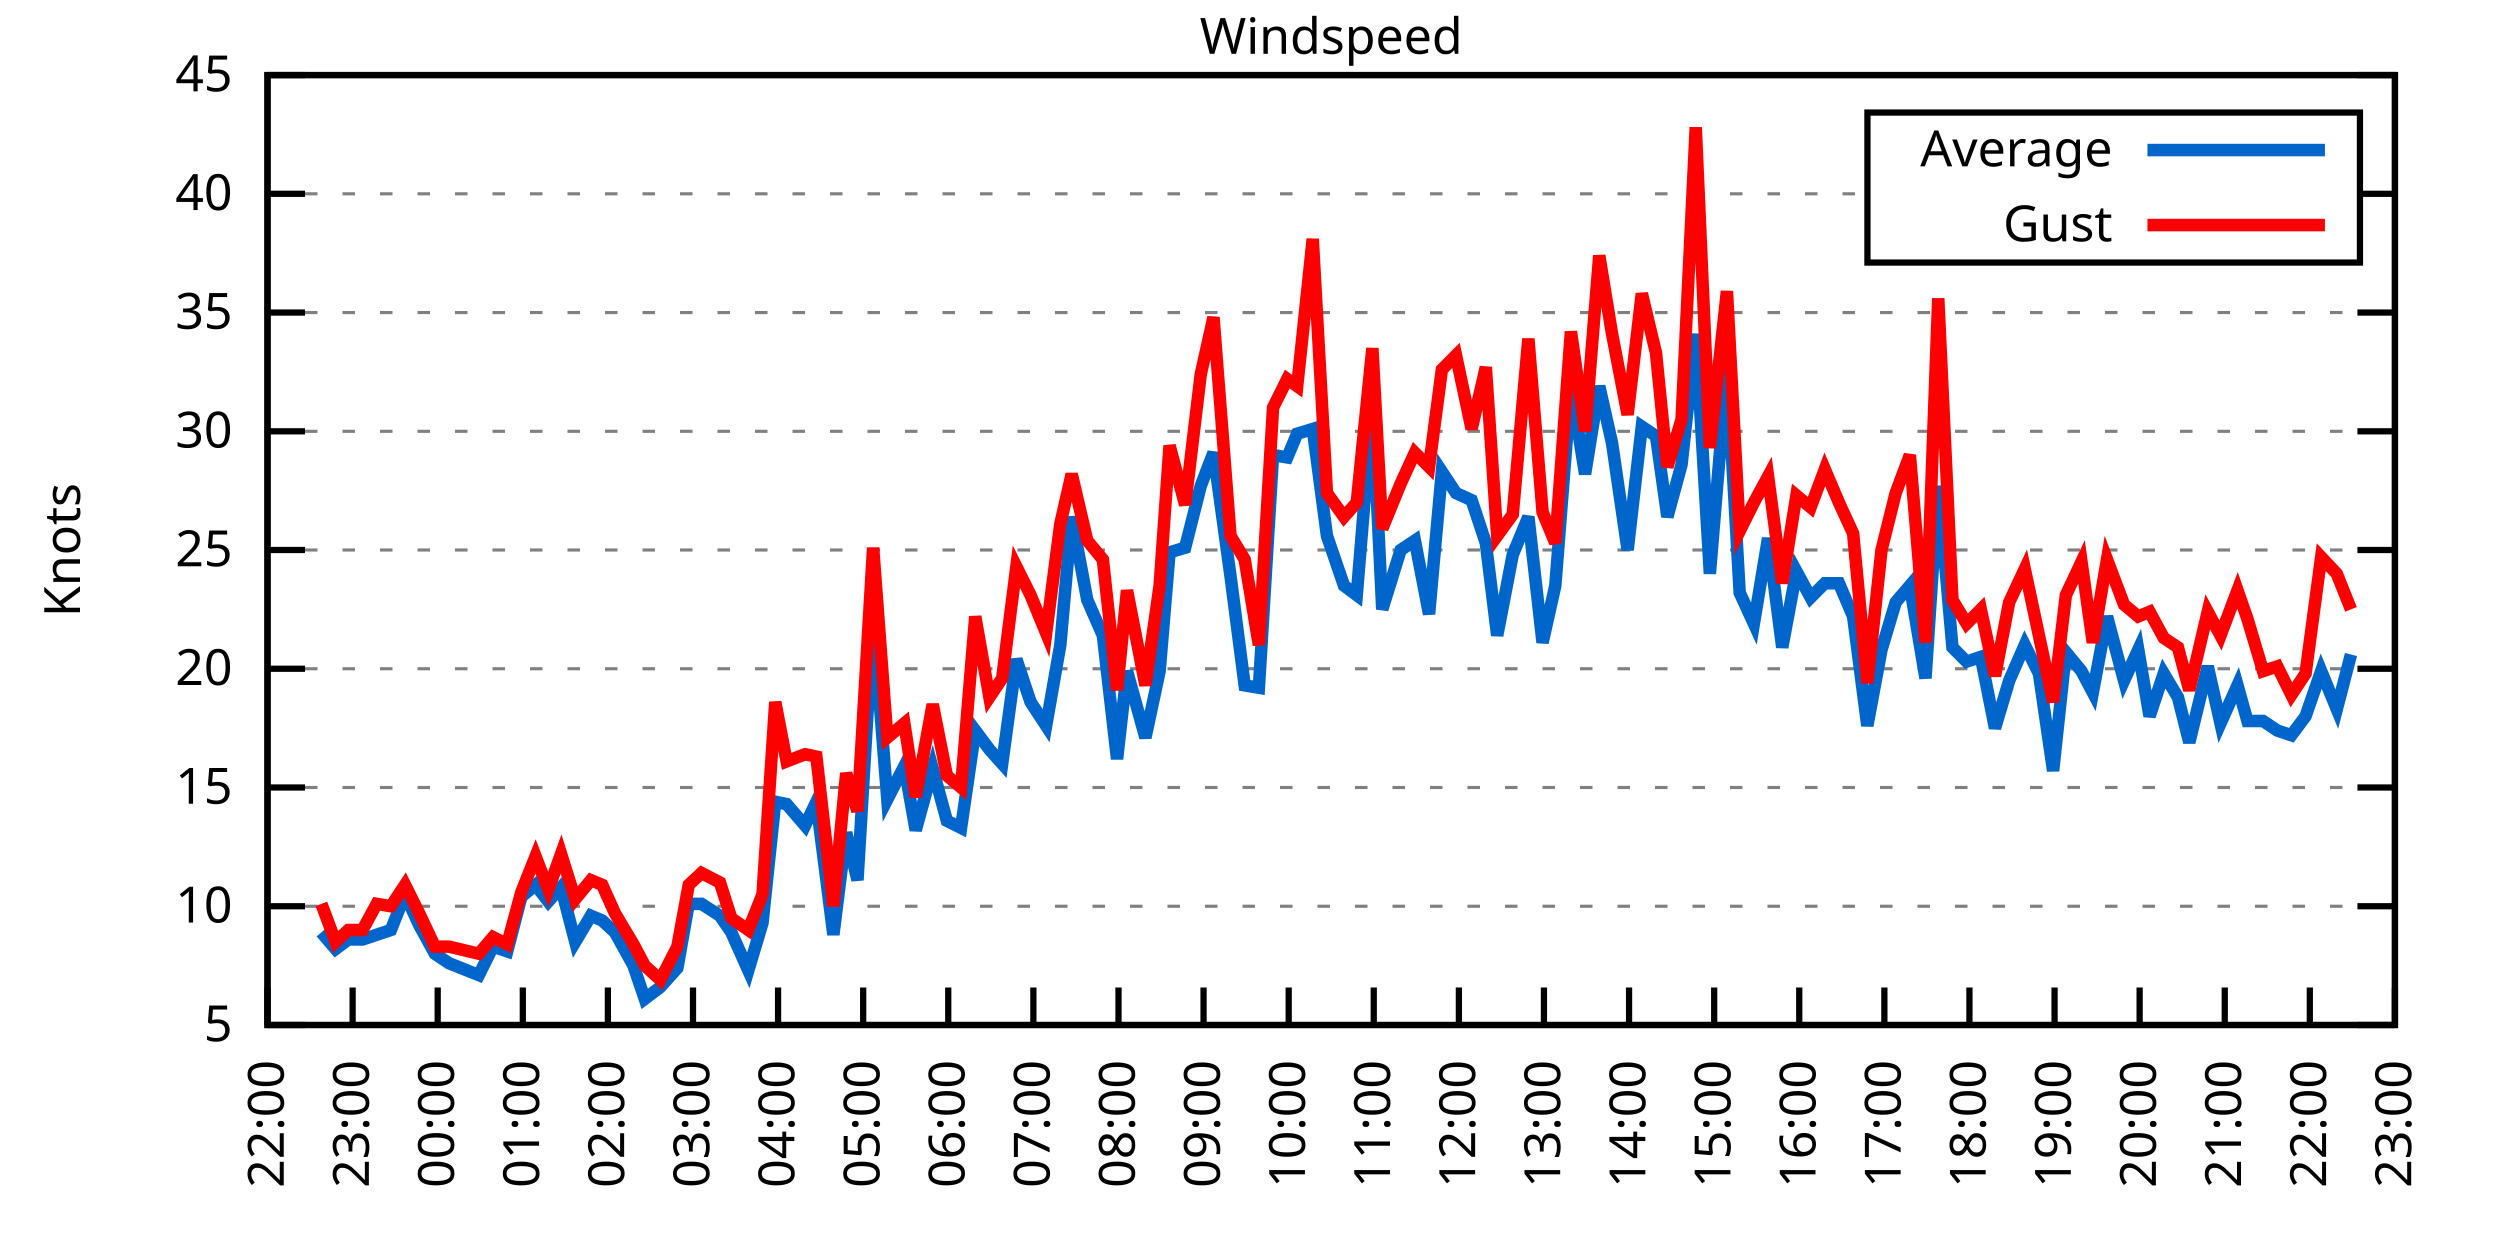
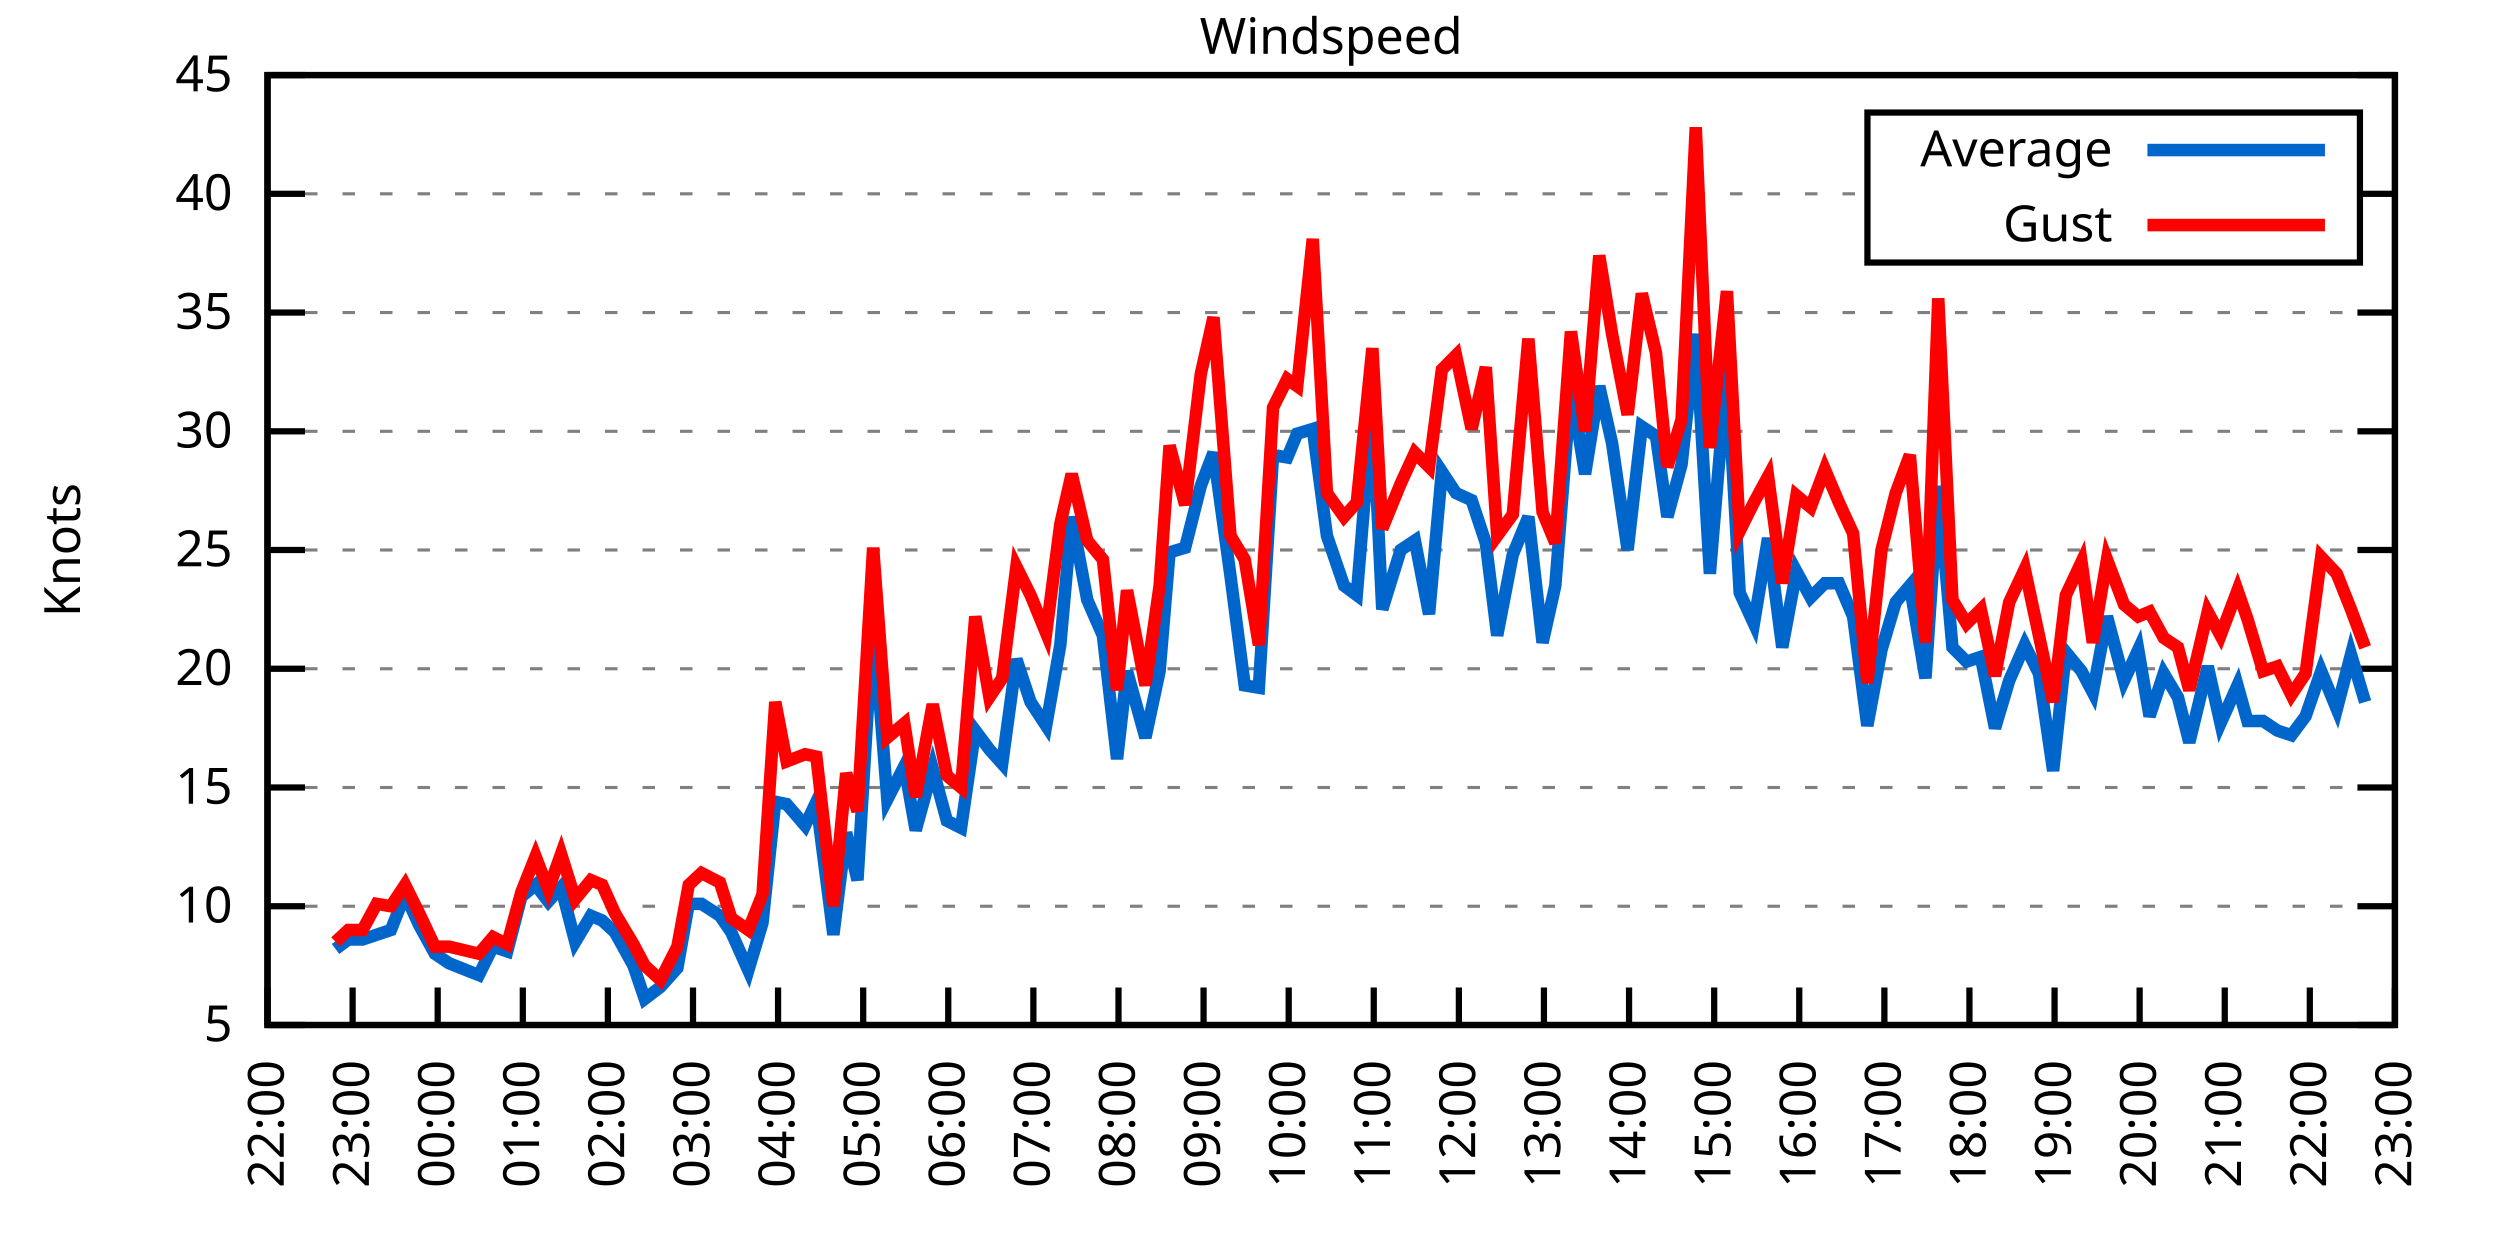
<svg xmlns="http://www.w3.org/2000/svg" xmlns:xlink="http://www.w3.org/1999/xlink" width="400" height="200" viewBox="0 0 400 200">
  <g id="gnuplot_canvas">
    <rect x="0" y="0" width="400" height="200" fill="none" />
    <defs>
      <circle id="gpDot" r="0.5" stroke-width="0.5" stroke="currentColor" />
      <path id="gpPt0" stroke-width="0.333" stroke="currentColor" d="M-1,0 h2 M0,-1 v2" />
      <path id="gpPt1" stroke-width="0.333" stroke="currentColor" d="M-1,-1 L1,1 M1,-1 L-1,1" />
      <path id="gpPt2" stroke-width="0.333" stroke="currentColor" d="M-1,0 L1,0 M0,-1 L0,1 M-1,-1 L1,1 M-1,1 L1,-1" />
      <rect id="gpPt3" stroke-width="0.333" stroke="currentColor" x="-1" y="-1" width="2" height="2" />
      <rect id="gpPt4" stroke-width="0.333" stroke="currentColor" fill="currentColor" x="-1" y="-1" width="2" height="2" />
      <circle id="gpPt5" stroke-width="0.333" stroke="currentColor" cx="0" cy="0" r="1" />
      <use xlink:href="#gpPt5" id="gpPt6" fill="currentColor" stroke="none" />
      <path id="gpPt7" stroke-width="0.333" stroke="currentColor" d="M0,-1.33 L-1.33,0.67 L1.33,0.67 z" />
      <use xlink:href="#gpPt7" id="gpPt8" fill="currentColor" stroke="none" />
      <use xlink:href="#gpPt7" id="gpPt9" stroke="currentColor" transform="rotate(180)" />
      <use xlink:href="#gpPt9" id="gpPt10" fill="currentColor" stroke="none" />
      <use xlink:href="#gpPt3" id="gpPt11" stroke="currentColor" transform="rotate(45)" />
      <use xlink:href="#gpPt11" id="gpPt12" fill="currentColor" stroke="none" />
      <path id="gpPt13" stroke-width="0.333" stroke="currentColor" d="M0,1.330 L1.265,0.411 L0.782,-1.067 L-0.782,-1.076 L-1.265,0.411 z" />
      <use xlink:href="#gpPt13" id="gpPt14" fill="currentColor" stroke="none" />
      <filter id="textbox" filterUnits="objectBoundingBox" x="0" y="0" height="1" width="1">
        <feFlood flood-color="white" flood-opacity="1" result="bgnd" />
        <feComposite in="SourceGraphic" in2="bgnd" operator="atop" />
      </filter>
      <filter id="greybox" filterUnits="objectBoundingBox" x="0" y="0" height="1" width="1">
        <feFlood flood-color="lightgrey" flood-opacity="1" result="grey" />
        <feComposite in="SourceGraphic" in2="grey" operator="atop" />
      </filter>
    </defs>
    <g fill="none" color="white" stroke="currentColor" stroke-width="1.00" stroke-linecap="butt" stroke-linejoin="miter">
</g>
    <g fill="none" color="black" stroke="currentColor" stroke-width="1.00" stroke-linecap="butt" stroke-linejoin="miter">
      <g stroke="none" shape-rendering="crispEdges">
        <polygon fill="rgb(255, 255, 255)" points="42.80,164.00 383.18,164.00 383.18,12.02 42.80,12.02 " />
      </g>
    </g>
    <g fill="none" color="black" stroke="currentColor" stroke-width="1.00" stroke-linecap="butt" stroke-linejoin="miter">
</g>
    <g fill="none" color="black" stroke="black" stroke-width="0.50" stroke-linecap="butt" stroke-linejoin="miter">
</g>
    <g fill="none" color="gray" stroke="currentColor" stroke-width="0.50" stroke-linecap="butt" stroke-linejoin="miter">
      <path stroke="gray" stroke-dasharray="2,4" class="gridline" d="M42.80,164.00 L383.19,164.00  " />
    </g>
    <g fill="none" color="gray" stroke="gray" stroke-width="1.00" stroke-linecap="butt" stroke-linejoin="miter">
</g>
    <g fill="none" color="black" stroke="currentColor" stroke-width="1.00" stroke-linecap="butt" stroke-linejoin="miter">
      <path stroke="black" d="M42.80,164.00 L48.80,164.00 M383.19,164.00 L377.19,164.00  " />
      <g transform="translate(37.20,166.60)" stroke="none" fill="black" font-family="Sans" font-size="8.00" text-anchor="end">
        <text>
          <tspan font-family="Sans"> 5</tspan>
        </text>
      </g>
    </g>
    <g fill="none" color="black" stroke="currentColor" stroke-width="1.00" stroke-linecap="butt" stroke-linejoin="miter">
</g>
    <g fill="none" color="black" stroke="black" stroke-width="0.50" stroke-linecap="butt" stroke-linejoin="miter">
</g>
    <g fill="none" color="gray" stroke="currentColor" stroke-width="0.50" stroke-linecap="butt" stroke-linejoin="miter">
      <path stroke="gray" stroke-dasharray="2,4" class="gridline" d="M42.80,145.00 L383.19,145.00  " />
    </g>
    <g fill="none" color="gray" stroke="gray" stroke-width="1.00" stroke-linecap="butt" stroke-linejoin="miter">
</g>
    <g fill="none" color="black" stroke="currentColor" stroke-width="1.00" stroke-linecap="butt" stroke-linejoin="miter">
      <path stroke="black" d="M42.80,145.00 L48.80,145.00 M383.19,145.00 L377.19,145.00  " />
      <g transform="translate(37.20,147.60)" stroke="none" fill="black" font-family="Sans" font-size="8.00" text-anchor="end">
        <text>
          <tspan font-family="Sans"> 10</tspan>
        </text>
      </g>
    </g>
    <g fill="none" color="black" stroke="currentColor" stroke-width="1.00" stroke-linecap="butt" stroke-linejoin="miter">
</g>
    <g fill="none" color="black" stroke="black" stroke-width="0.50" stroke-linecap="butt" stroke-linejoin="miter">
</g>
    <g fill="none" color="gray" stroke="currentColor" stroke-width="0.50" stroke-linecap="butt" stroke-linejoin="miter">
      <path stroke="gray" stroke-dasharray="2,4" class="gridline" d="M42.80,126.00 L383.19,126.00  " />
    </g>
    <g fill="none" color="gray" stroke="gray" stroke-width="1.00" stroke-linecap="butt" stroke-linejoin="miter">
</g>
    <g fill="none" color="black" stroke="currentColor" stroke-width="1.00" stroke-linecap="butt" stroke-linejoin="miter">
      <path stroke="black" d="M42.80,126.00 L48.80,126.00 M383.19,126.00 L377.19,126.00  " />
      <g transform="translate(37.20,128.60)" stroke="none" fill="black" font-family="Sans" font-size="8.00" text-anchor="end">
        <text>
          <tspan font-family="Sans"> 15</tspan>
        </text>
      </g>
    </g>
    <g fill="none" color="black" stroke="currentColor" stroke-width="1.00" stroke-linecap="butt" stroke-linejoin="miter">
</g>
    <g fill="none" color="black" stroke="black" stroke-width="0.50" stroke-linecap="butt" stroke-linejoin="miter">
</g>
    <g fill="none" color="gray" stroke="currentColor" stroke-width="0.50" stroke-linecap="butt" stroke-linejoin="miter">
      <path stroke="gray" stroke-dasharray="2,4" class="gridline" d="M42.80,107.00 L383.19,107.00  " />
    </g>
    <g fill="none" color="gray" stroke="gray" stroke-width="1.00" stroke-linecap="butt" stroke-linejoin="miter">
</g>
    <g fill="none" color="black" stroke="currentColor" stroke-width="1.00" stroke-linecap="butt" stroke-linejoin="miter">
      <path stroke="black" d="M42.80,107.00 L48.80,107.00 M383.19,107.00 L377.19,107.00  " />
      <g transform="translate(37.20,109.60)" stroke="none" fill="black" font-family="Sans" font-size="8.00" text-anchor="end">
        <text>
          <tspan font-family="Sans"> 20</tspan>
        </text>
      </g>
    </g>
    <g fill="none" color="black" stroke="currentColor" stroke-width="1.00" stroke-linecap="butt" stroke-linejoin="miter">
</g>
    <g fill="none" color="black" stroke="black" stroke-width="0.50" stroke-linecap="butt" stroke-linejoin="miter">
</g>
    <g fill="none" color="gray" stroke="currentColor" stroke-width="0.50" stroke-linecap="butt" stroke-linejoin="miter">
      <path stroke="gray" stroke-dasharray="2,4" class="gridline" d="M42.80,88.00 L383.19,88.00  " />
    </g>
    <g fill="none" color="gray" stroke="gray" stroke-width="1.00" stroke-linecap="butt" stroke-linejoin="miter">
</g>
    <g fill="none" color="black" stroke="currentColor" stroke-width="1.00" stroke-linecap="butt" stroke-linejoin="miter">
      <path stroke="black" d="M42.80,88.00 L48.80,88.00 M383.19,88.00 L377.19,88.00  " />
      <g transform="translate(37.20,90.60)" stroke="none" fill="black" font-family="Sans" font-size="8.00" text-anchor="end">
        <text>
          <tspan font-family="Sans"> 25</tspan>
        </text>
      </g>
    </g>
    <g fill="none" color="black" stroke="currentColor" stroke-width="1.00" stroke-linecap="butt" stroke-linejoin="miter">
</g>
    <g fill="none" color="black" stroke="black" stroke-width="0.50" stroke-linecap="butt" stroke-linejoin="miter">
</g>
    <g fill="none" color="gray" stroke="currentColor" stroke-width="0.50" stroke-linecap="butt" stroke-linejoin="miter">
      <path stroke="gray" stroke-dasharray="2,4" class="gridline" d="M42.80,69.01 L383.19,69.01  " />
    </g>
    <g fill="none" color="gray" stroke="gray" stroke-width="1.00" stroke-linecap="butt" stroke-linejoin="miter">
</g>
    <g fill="none" color="black" stroke="currentColor" stroke-width="1.00" stroke-linecap="butt" stroke-linejoin="miter">
      <path stroke="black" d="M42.80,69.01 L48.80,69.01 M383.19,69.01 L377.19,69.01  " />
      <g transform="translate(37.20,71.61)" stroke="none" fill="black" font-family="Sans" font-size="8.00" text-anchor="end">
        <text>
          <tspan font-family="Sans"> 30</tspan>
        </text>
      </g>
    </g>
    <g fill="none" color="black" stroke="currentColor" stroke-width="1.00" stroke-linecap="butt" stroke-linejoin="miter">
</g>
    <g fill="none" color="black" stroke="black" stroke-width="0.50" stroke-linecap="butt" stroke-linejoin="miter">
</g>
    <g fill="none" color="gray" stroke="currentColor" stroke-width="0.50" stroke-linecap="butt" stroke-linejoin="miter">
      <path stroke="gray" stroke-dasharray="2,4" class="gridline" d="M42.80,50.01 L383.19,50.01  " />
    </g>
    <g fill="none" color="gray" stroke="gray" stroke-width="1.00" stroke-linecap="butt" stroke-linejoin="miter">
</g>
    <g fill="none" color="black" stroke="currentColor" stroke-width="1.00" stroke-linecap="butt" stroke-linejoin="miter">
      <path stroke="black" d="M42.80,50.01 L48.80,50.01 M383.19,50.01 L377.19,50.01  " />
      <g transform="translate(37.20,52.61)" stroke="none" fill="black" font-family="Sans" font-size="8.00" text-anchor="end">
        <text>
          <tspan font-family="Sans"> 35</tspan>
        </text>
      </g>
    </g>
    <g fill="none" color="black" stroke="currentColor" stroke-width="1.00" stroke-linecap="butt" stroke-linejoin="miter">
</g>
    <g fill="none" color="black" stroke="black" stroke-width="0.50" stroke-linecap="butt" stroke-linejoin="miter">
</g>
    <g fill="none" color="gray" stroke="currentColor" stroke-width="0.50" stroke-linecap="butt" stroke-linejoin="miter">
      <path stroke="gray" stroke-dasharray="2,4" class="gridline" d="M42.80,31.01 L298.79,31.01 M377.59,31.01 L383.19,31.01  " />
    </g>
    <g fill="none" color="gray" stroke="gray" stroke-width="1.00" stroke-linecap="butt" stroke-linejoin="miter">
</g>
    <g fill="none" color="black" stroke="currentColor" stroke-width="1.00" stroke-linecap="butt" stroke-linejoin="miter">
      <path stroke="black" d="M42.80,31.01 L48.80,31.01 M383.19,31.01 L377.19,31.01  " />
      <g transform="translate(37.20,33.61)" stroke="none" fill="black" font-family="Sans" font-size="8.00" text-anchor="end">
        <text>
          <tspan font-family="Sans"> 40</tspan>
        </text>
      </g>
    </g>
    <g fill="none" color="black" stroke="currentColor" stroke-width="1.00" stroke-linecap="butt" stroke-linejoin="miter">
</g>
    <g fill="none" color="black" stroke="black" stroke-width="0.50" stroke-linecap="butt" stroke-linejoin="miter">
</g>
    <g fill="none" color="gray" stroke="currentColor" stroke-width="0.50" stroke-linecap="butt" stroke-linejoin="miter">
      <path stroke="gray" stroke-dasharray="2,4" class="gridline" d="M42.80,12.01 L383.19,12.01  " />
    </g>
    <g fill="none" color="gray" stroke="gray" stroke-width="1.00" stroke-linecap="butt" stroke-linejoin="miter">
</g>
    <g fill="none" color="black" stroke="currentColor" stroke-width="1.00" stroke-linecap="butt" stroke-linejoin="miter">
      <path stroke="black" d="M42.80,12.01 L48.80,12.01 M383.19,12.01 L377.19,12.01  " />
      <g transform="translate(37.20,14.61)" stroke="none" fill="black" font-family="Sans" font-size="8.00" text-anchor="end">
        <text>
          <tspan font-family="Sans"> 45</tspan>
        </text>
      </g>
    </g>
    <g fill="none" color="black" stroke="currentColor" stroke-width="1.00" stroke-linecap="butt" stroke-linejoin="miter">
      <path stroke="black" d="M42.80,164.00 L42.80,158.00  " />
      <g transform="translate(45.40,169.60) rotate(270.00)" stroke="none" fill="black" font-family="Sans" font-size="8.00" text-anchor="end">
        <text>
          <tspan font-family="Sans">22:00</tspan>
        </text>
      </g>
    </g>
    <g fill="none" color="black" stroke="currentColor" stroke-width="1.00" stroke-linecap="butt" stroke-linejoin="miter">
      <path stroke="black" d="M56.42,164.00 L56.42,158.00  " />
      <g transform="translate(59.02,169.60) rotate(270.00)" stroke="none" fill="black" font-family="Sans" font-size="8.00" text-anchor="end">
        <text>
          <tspan font-family="Sans">23:00</tspan>
        </text>
      </g>
    </g>
    <g fill="none" color="black" stroke="currentColor" stroke-width="1.00" stroke-linecap="butt" stroke-linejoin="miter">
      <path stroke="black" d="M70.03,164.00 L70.03,158.00  " />
      <g transform="translate(72.63,169.60) rotate(270.00)" stroke="none" fill="black" font-family="Sans" font-size="8.00" text-anchor="end">
        <text>
          <tspan font-family="Sans">00:00</tspan>
        </text>
      </g>
    </g>
    <g fill="none" color="black" stroke="currentColor" stroke-width="1.00" stroke-linecap="butt" stroke-linejoin="miter">
      <path stroke="black" d="M83.65,164.00 L83.65,158.00  " />
      <g transform="translate(86.25,169.60) rotate(270.00)" stroke="none" fill="black" font-family="Sans" font-size="8.00" text-anchor="end">
        <text>
          <tspan font-family="Sans">01:00</tspan>
        </text>
      </g>
    </g>
    <g fill="none" color="black" stroke="currentColor" stroke-width="1.00" stroke-linecap="butt" stroke-linejoin="miter">
      <path stroke="black" d="M97.26,164.00 L97.26,158.00  " />
      <g transform="translate(99.86,169.60) rotate(270.00)" stroke="none" fill="black" font-family="Sans" font-size="8.00" text-anchor="end">
        <text>
          <tspan font-family="Sans">02:00</tspan>
        </text>
      </g>
    </g>
    <g fill="none" color="black" stroke="currentColor" stroke-width="1.00" stroke-linecap="butt" stroke-linejoin="miter">
      <path stroke="black" d="M110.88,164.00 L110.88,158.00  " />
      <g transform="translate(113.48,169.60) rotate(270.00)" stroke="none" fill="black" font-family="Sans" font-size="8.00" text-anchor="end">
        <text>
          <tspan font-family="Sans">03:00</tspan>
        </text>
      </g>
    </g>
    <g fill="none" color="black" stroke="currentColor" stroke-width="1.00" stroke-linecap="butt" stroke-linejoin="miter">
      <path stroke="black" d="M124.49,164.00 L124.49,158.00  " />
      <g transform="translate(127.09,169.60) rotate(270.00)" stroke="none" fill="black" font-family="Sans" font-size="8.00" text-anchor="end">
        <text>
          <tspan font-family="Sans">04:00</tspan>
        </text>
      </g>
    </g>
    <g fill="none" color="black" stroke="currentColor" stroke-width="1.00" stroke-linecap="butt" stroke-linejoin="miter">
      <path stroke="black" d="M138.11,164.00 L138.11,158.00  " />
      <g transform="translate(140.71,169.60) rotate(270.00)" stroke="none" fill="black" font-family="Sans" font-size="8.00" text-anchor="end">
        <text>
          <tspan font-family="Sans">05:00</tspan>
        </text>
      </g>
    </g>
    <g fill="none" color="black" stroke="currentColor" stroke-width="1.00" stroke-linecap="butt" stroke-linejoin="miter">
      <path stroke="black" d="M151.72,164.00 L151.72,158.00  " />
      <g transform="translate(154.32,169.60) rotate(270.00)" stroke="none" fill="black" font-family="Sans" font-size="8.00" text-anchor="end">
        <text>
          <tspan font-family="Sans">06:00</tspan>
        </text>
      </g>
    </g>
    <g fill="none" color="black" stroke="currentColor" stroke-width="1.00" stroke-linecap="butt" stroke-linejoin="miter">
      <path stroke="black" d="M165.34,164.00 L165.34,158.00  " />
      <g transform="translate(167.94,169.60) rotate(270.00)" stroke="none" fill="black" font-family="Sans" font-size="8.00" text-anchor="end">
        <text>
          <tspan font-family="Sans">07:00</tspan>
        </text>
      </g>
    </g>
    <g fill="none" color="black" stroke="currentColor" stroke-width="1.00" stroke-linecap="butt" stroke-linejoin="miter">
      <path stroke="black" d="M178.96,164.00 L178.96,158.00  " />
      <g transform="translate(181.56,169.60) rotate(270.00)" stroke="none" fill="black" font-family="Sans" font-size="8.00" text-anchor="end">
        <text>
          <tspan font-family="Sans">08:00</tspan>
        </text>
      </g>
    </g>
    <g fill="none" color="black" stroke="currentColor" stroke-width="1.00" stroke-linecap="butt" stroke-linejoin="miter">
      <path stroke="black" d="M192.57,164.00 L192.57,158.00  " />
      <g transform="translate(195.17,169.60) rotate(270.00)" stroke="none" fill="black" font-family="Sans" font-size="8.00" text-anchor="end">
        <text>
          <tspan font-family="Sans">09:00</tspan>
        </text>
      </g>
    </g>
    <g fill="none" color="black" stroke="currentColor" stroke-width="1.00" stroke-linecap="butt" stroke-linejoin="miter">
      <path stroke="black" d="M206.19,164.00 L206.19,158.00  " />
      <g transform="translate(208.79,169.60) rotate(270.00)" stroke="none" fill="black" font-family="Sans" font-size="8.00" text-anchor="end">
        <text>
          <tspan font-family="Sans">10:00</tspan>
        </text>
      </g>
    </g>
    <g fill="none" color="black" stroke="currentColor" stroke-width="1.00" stroke-linecap="butt" stroke-linejoin="miter">
      <path stroke="black" d="M219.80,164.00 L219.80,158.00  " />
      <g transform="translate(222.40,169.60) rotate(270.00)" stroke="none" fill="black" font-family="Sans" font-size="8.00" text-anchor="end">
        <text>
          <tspan font-family="Sans">11:00</tspan>
        </text>
      </g>
    </g>
    <g fill="none" color="black" stroke="currentColor" stroke-width="1.00" stroke-linecap="butt" stroke-linejoin="miter">
      <path stroke="black" d="M233.42,164.00 L233.42,158.00  " />
      <g transform="translate(236.02,169.60) rotate(270.00)" stroke="none" fill="black" font-family="Sans" font-size="8.00" text-anchor="end">
        <text>
          <tspan font-family="Sans">12:00</tspan>
        </text>
      </g>
    </g>
    <g fill="none" color="black" stroke="currentColor" stroke-width="1.00" stroke-linecap="butt" stroke-linejoin="miter">
      <path stroke="black" d="M247.03,164.00 L247.03,158.00  " />
      <g transform="translate(249.63,169.60) rotate(270.00)" stroke="none" fill="black" font-family="Sans" font-size="8.00" text-anchor="end">
        <text>
          <tspan font-family="Sans">13:00</tspan>
        </text>
      </g>
    </g>
    <g fill="none" color="black" stroke="currentColor" stroke-width="1.00" stroke-linecap="butt" stroke-linejoin="miter">
      <path stroke="black" d="M260.65,164.00 L260.65,158.00  " />
      <g transform="translate(263.25,169.60) rotate(270.00)" stroke="none" fill="black" font-family="Sans" font-size="8.00" text-anchor="end">
        <text>
          <tspan font-family="Sans">14:00</tspan>
        </text>
      </g>
    </g>
    <g fill="none" color="black" stroke="currentColor" stroke-width="1.00" stroke-linecap="butt" stroke-linejoin="miter">
      <path stroke="black" d="M274.27,164.00 L274.27,158.00  " />
      <g transform="translate(276.87,169.60) rotate(270.00)" stroke="none" fill="black" font-family="Sans" font-size="8.00" text-anchor="end">
        <text>
          <tspan font-family="Sans">15:00</tspan>
        </text>
      </g>
    </g>
    <g fill="none" color="black" stroke="currentColor" stroke-width="1.00" stroke-linecap="butt" stroke-linejoin="miter">
      <path stroke="black" d="M287.88,164.00 L287.88,158.00  " />
      <g transform="translate(290.48,169.60) rotate(270.00)" stroke="none" fill="black" font-family="Sans" font-size="8.00" text-anchor="end">
        <text>
          <tspan font-family="Sans">16:00</tspan>
        </text>
      </g>
    </g>
    <g fill="none" color="black" stroke="currentColor" stroke-width="1.00" stroke-linecap="butt" stroke-linejoin="miter">
      <path stroke="black" d="M301.50,164.00 L301.50,158.00  " />
      <g transform="translate(304.10,169.60) rotate(270.00)" stroke="none" fill="black" font-family="Sans" font-size="8.00" text-anchor="end">
        <text>
          <tspan font-family="Sans">17:00</tspan>
        </text>
      </g>
    </g>
    <g fill="none" color="black" stroke="currentColor" stroke-width="1.00" stroke-linecap="butt" stroke-linejoin="miter">
      <path stroke="black" d="M315.11,164.00 L315.11,158.00  " />
      <g transform="translate(317.71,169.60) rotate(270.00)" stroke="none" fill="black" font-family="Sans" font-size="8.00" text-anchor="end">
        <text>
          <tspan font-family="Sans">18:00</tspan>
        </text>
      </g>
    </g>
    <g fill="none" color="black" stroke="currentColor" stroke-width="1.00" stroke-linecap="butt" stroke-linejoin="miter">
      <path stroke="black" d="M328.73,164.00 L328.73,158.00  " />
      <g transform="translate(331.33,169.60) rotate(270.00)" stroke="none" fill="black" font-family="Sans" font-size="8.00" text-anchor="end">
        <text>
          <tspan font-family="Sans">19:00</tspan>
        </text>
      </g>
    </g>
    <g fill="none" color="black" stroke="currentColor" stroke-width="1.00" stroke-linecap="butt" stroke-linejoin="miter">
      <path stroke="black" d="M342.34,164.00 L342.34,158.00  " />
      <g transform="translate(344.94,169.60) rotate(270.00)" stroke="none" fill="black" font-family="Sans" font-size="8.00" text-anchor="end">
        <text>
          <tspan font-family="Sans">20:00</tspan>
        </text>
      </g>
    </g>
    <g fill="none" color="black" stroke="currentColor" stroke-width="1.00" stroke-linecap="butt" stroke-linejoin="miter">
      <path stroke="black" d="M355.96,164.00 L355.96,158.00  " />
      <g transform="translate(358.56,169.60) rotate(270.00)" stroke="none" fill="black" font-family="Sans" font-size="8.00" text-anchor="end">
        <text>
          <tspan font-family="Sans">21:00</tspan>
        </text>
      </g>
    </g>
    <g fill="none" color="black" stroke="currentColor" stroke-width="1.00" stroke-linecap="butt" stroke-linejoin="miter">
      <path stroke="black" d="M369.57,164.00 L369.57,158.00  " />
      <g transform="translate(372.17,169.60) rotate(270.00)" stroke="none" fill="black" font-family="Sans" font-size="8.00" text-anchor="end">
        <text>
          <tspan font-family="Sans">22:00</tspan>
        </text>
      </g>
    </g>
    <g fill="none" color="black" stroke="currentColor" stroke-width="1.00" stroke-linecap="butt" stroke-linejoin="miter">
      <path stroke="black" d="M383.19,164.00 L383.19,158.00  " />
      <g transform="translate(385.79,169.60) rotate(270.00)" stroke="none" fill="black" font-family="Sans" font-size="8.00" text-anchor="end">
        <text>
          <tspan font-family="Sans">23:00</tspan>
        </text>
      </g>
    </g>
    <g fill="none" color="black" stroke="currentColor" stroke-width="1.00" stroke-linecap="butt" stroke-linejoin="miter">
</g>
    <g fill="none" color="black" stroke="currentColor" stroke-width="1.00" stroke-linecap="butt" stroke-linejoin="miter">
      <path stroke="black" d="M42.80,12.01 L42.80,164.00 L383.19,164.00 L383.19,12.01 L42.80,12.01 Z  " />
    </g>
    <g fill="none" color="black" stroke="currentColor" stroke-width="1.00" stroke-linecap="butt" stroke-linejoin="miter">
</g>
    <g fill="none" color="black" stroke="currentColor" stroke-width="1.00" stroke-linecap="butt" stroke-linejoin="miter">
      <path stroke="black" d="M298.79,42.01 L298.79,18.01 L377.59,18.01 L377.59,42.01 L298.79,42.01 Z  " />
    </g>
    <g id="Windspeed_plot_1">
      <g fill="none" color="white" stroke="black" stroke-width="2.00" stroke-linecap="butt" stroke-linejoin="miter">
</g>
      <g fill="none" color="black" stroke="currentColor" stroke-width="2.00" stroke-linecap="butt" stroke-linejoin="miter">
        <g transform="translate(337.99,26.61)" stroke="none" fill="black" font-family="Sans" font-size="8.00" text-anchor="end">
          <text>
            <tspan font-family="Sans">Average</tspan>
          </text>
        </g>
      </g>
      <g fill="none" color="black" stroke="currentColor" stroke-width="2.00" stroke-linecap="butt" stroke-linejoin="miter">
-         <path stroke="rgb(  0, 102, 204)" d="M343.59,24.01 L371.99,24.01 M51.42,149.18 L53.69,151.84 L55.73,150.32 L58.00,150.32 L60.27,149.56 L62.54,148.80   L64.81,143.10 L67.08,148.04 L69.58,152.60 L71.85,154.12 L76.61,156.02 L78.88,151.46 L81.15,152.22 L83.42,143.48   L85.69,141.58 L87.73,144.24 L89.77,141.96 L92.04,150.70 L94.54,146.52 L96.35,147.28 L98.40,149.18 L101.35,154.50   L103.16,159.82 L105.66,157.92 L108.38,154.88 L110.20,144.62 L112.24,144.62 L115.19,146.52 L117.01,149.18 L119.73,155.26   L122.00,147.66 L124.04,128.28 L125.86,128.66 L128.81,132.08 L130.62,128.28 L133.34,149.56 L135.39,133.22 L137.20,140.82   L139.70,99.02 L141.97,127.90 L144.69,122.58 L146.51,132.84 L149.23,122.96 L151.50,131.32 L153.77,132.46 L156.04,116.88   L158.31,119.92 L160.35,122.20 L162.62,105.48 L164.89,112.32 L167.38,116.12 L169.65,103.20 L171.47,82.69 L173.96,95.98   L176.46,101.68 L178.73,121.44 L180.32,107.38 L183.27,118.02 L185.54,107.38 L187.13,88.38 L189.62,87.63 L192.12,77.75   L194.16,72.43 L196.88,92.18 L199.15,109.66 L201.42,110.04 L203.69,72.81 L205.96,73.19 L207.55,69.39 L210.04,68.63   L212.31,85.73 L215.04,93.70 L217.08,95.22 L219.58,64.83 L221.16,97.50 L224.11,88.00 L226.38,86.49 L228.65,98.26   L230.70,75.47 L232.96,78.89 L235.46,80.03 L237.73,86.87 L239.55,101.68 L242.04,88.76 L244.54,82.69 L246.81,102.82   L248.85,93.70 L251.35,61.79 L253.61,75.85 L255.88,61.79 L257.93,70.91 L260.42,88.00 L262.69,68.25 L264.96,69.77   L266.78,82.69 L269.05,74.33 L271.32,53.43 L273.58,91.80 L276.31,58.75 L278.35,94.84 L280.62,99.78 L282.89,86.11   L285.16,103.58 L287.43,91.42 L289.70,95.60 L291.97,93.32 L294.23,93.32 L296.50,98.64 L298.77,116.12 L301.04,103.96   L303.31,96.36 L305.58,93.70 L308.08,108.52 L310.12,77.75 L312.39,103.58 L314.66,105.86 L316.93,105.10 L319.20,116.50   L321.47,108.90 L323.96,103.20 L326.23,107.76 L328.50,123.34 L330.54,104.34 L333.04,107.38 L334.85,110.80 L337.12,98.64   L339.85,108.90 L342.12,103.96 L343.93,114.60 L346.20,107.76 L348.47,111.56 L350.29,118.78 L353.24,106.62 L355.28,115.74   L358.00,109.66 L359.59,115.36 L362.09,115.36 L364.36,116.88 L366.62,117.64 L368.89,114.60 L371.39,107.38 L373.89,113.46   L376.16,104.72  " />
+         <path stroke="rgb(  0, 102, 204)" d="M343.59,24.01 L371.99,24.01 M53.69,151.84 L55.73,150.32 L58.00,150.32 L60.27,149.56 L62.54,148.80 L64.81,143.10   L67.08,148.04 L69.58,152.60 L71.85,154.12 L76.61,156.02 L78.88,151.46 L81.15,152.22 L83.42,143.48 L85.69,141.58   L87.73,144.24 L89.77,141.96 L92.04,150.70 L94.54,146.52 L96.35,147.28 L98.40,149.18 L101.35,154.50 L103.16,159.82   L105.66,157.92 L108.38,154.88 L110.20,144.62 L112.24,144.62 L115.19,146.52 L117.01,149.18 L119.73,155.26 L122.00,147.66   L124.04,128.28 L125.86,128.66 L128.81,132.08 L130.62,128.28 L133.34,149.56 L135.39,133.22 L137.20,140.82 L139.70,99.02   L141.97,127.90 L144.69,122.58 L146.51,132.84 L149.23,122.96 L151.50,131.32 L153.77,132.46 L156.04,116.88 L158.31,119.92   L160.35,122.20 L162.62,105.48 L164.89,112.32 L167.38,116.12 L169.65,103.20 L171.47,82.69 L173.96,95.98 L176.46,101.68   L178.73,121.44 L180.32,107.38 L183.27,118.02 L185.54,107.38 L187.13,88.38 L189.62,87.63 L192.12,77.75 L194.16,72.43   L196.88,92.18 L199.15,109.66 L201.42,110.04 L203.69,72.81 L205.96,73.19 L207.55,69.39 L210.04,68.63 L212.31,85.73   L215.04,93.70 L217.08,95.22 L219.58,64.83 L221.16,97.50 L224.11,88.00 L226.38,86.49 L228.65,98.26 L230.70,75.47   L232.96,78.89 L235.46,80.03 L237.73,86.87 L239.55,101.68 L242.04,88.76 L244.54,82.69 L246.81,102.82 L248.85,93.70   L251.35,61.79 L253.61,75.85 L255.88,61.79 L257.93,70.91 L260.42,88.00 L262.69,68.25 L264.96,69.77 L266.78,82.69   L269.05,74.33 L271.32,53.43 L273.58,91.80 L276.31,58.75 L278.35,94.84 L280.62,99.78 L282.89,86.11 L285.16,103.58   L287.43,91.42 L289.70,95.60 L291.97,93.32 L294.23,93.32 L296.50,98.64 L298.77,116.12 L301.04,103.96 L303.31,96.36   L305.58,93.70 L308.08,108.52 L310.12,77.75 L312.39,103.58 L314.66,105.86 L316.93,105.10 L319.20,116.50 L321.47,108.90   L323.96,103.20 L326.23,107.76 L328.50,123.34 L330.54,104.34 L333.04,107.38 L334.85,110.80 L337.12,98.64 L339.85,108.90   L342.12,103.96 L343.93,114.60 L346.20,107.76 L348.47,111.56 L350.29,118.78 L353.24,106.62 L355.28,115.74 L358.00,109.66   L359.59,115.36 L362.09,115.36 L364.36,116.88 L366.62,117.64 L368.89,114.60 L371.39,107.38 L373.89,113.46 L376.16,104.72   L378.42,112.32  " />
      </g>
    </g>
    <g id="Windspeed_plot_2">
      <g fill="none" color="black" stroke="currentColor" stroke-width="2.00" stroke-linecap="butt" stroke-linejoin="miter">
        <g transform="translate(337.99,38.61)" stroke="none" fill="black" font-family="Sans" font-size="8.00" text-anchor="end">
          <text>
            <tspan font-family="Sans">Gust</tspan>
          </text>
        </g>
      </g>
      <g fill="none" color="black" stroke="currentColor" stroke-width="2.00" stroke-linecap="butt" stroke-linejoin="miter">
-         <path stroke="rgb(255,   0,   0)" d="M343.59,36.01 L371.99,36.01 M51.42,144.62 L53.69,150.70 L55.73,148.80 L58.00,148.80 L60.27,144.62 L62.54,145.00   L64.81,141.58 L67.08,146.14 L69.58,151.46 L71.85,151.46 L76.61,152.60 L78.88,149.94 L81.15,151.08 L83.42,142.72   L85.69,137.02 L87.73,142.34 L89.77,136.64 L92.04,143.86 L94.54,140.82 L96.35,141.58 L98.40,146.14 L101.35,151.08   L103.16,154.50 L105.66,156.78 L108.38,151.46 L110.20,141.58 L112.24,139.68 L115.19,141.20 L117.01,146.90 L119.73,148.80   L122.00,143.10 L124.04,112.32 L125.86,121.82 L128.81,120.68 L130.62,121.06 L133.34,145.00 L135.39,123.72 L137.20,129.80   L139.70,87.63 L141.97,118.02 L144.69,115.74 L146.51,127.52 L149.23,112.70 L151.50,124.10 L153.77,126.00 L156.04,98.64   L158.31,111.56 L160.35,108.52 L162.62,90.66 L164.89,95.22 L167.38,101.30 L169.65,83.83 L171.47,75.85 L173.96,86.49   L176.46,89.52 L178.73,110.42 L180.32,94.46 L183.27,109.66 L185.54,93.70 L187.13,71.29 L189.62,80.79 L192.12,59.89   L194.16,50.77 L196.88,85.73 L199.15,89.52 L201.42,103.20 L203.69,65.21 L205.96,60.65 L207.55,61.79 L210.04,38.23   L212.31,78.89 L215.04,82.69 L217.08,80.41 L219.58,55.71 L221.16,84.59 L224.11,77.37 L226.38,72.43 L228.65,74.71   L230.70,59.13 L232.96,56.85 L235.46,68.63 L237.73,58.75 L239.55,85.73 L242.04,82.31 L244.54,54.19 L246.81,81.93   L248.85,86.87 L251.35,53.05 L253.61,69.01 L255.88,40.89 L257.93,53.43 L260.42,66.35 L262.69,46.97 L264.96,56.47   L266.78,74.71 L269.05,67.11 L271.32,20.37 L273.58,71.67 L276.31,46.59 L278.35,84.97 L280.62,80.41 L282.89,76.23   L285.16,93.32 L287.43,79.27 L289.70,81.17 L291.97,75.09 L294.23,80.41 L296.50,85.35 L298.77,109.28 L301.04,88.00   L303.31,78.89 L305.58,72.81 L308.08,102.82 L310.12,47.73 L312.39,95.98 L314.66,99.78 L316.93,97.50 L319.20,108.14   L321.47,96.36 L323.96,91.04 L326.23,101.68 L328.50,112.32 L330.54,95.22 L333.04,89.90 L334.85,102.82 L337.12,89.52   L339.85,96.74 L342.12,98.64 L343.93,97.88 L346.20,102.06 L348.47,103.58 L350.29,110.42 L353.24,97.88 L355.28,101.68   L358.00,94.46 L359.59,99.02 L362.09,107.38 L364.36,106.62 L366.62,111.18 L368.89,107.76 L371.39,89.14 L373.89,91.80   L376.16,97.50  " />
+         <path stroke="rgb(255,   0,   0)" d="M343.59,36.01 L371.99,36.01 M53.69,150.70 L55.73,148.80 L58.00,148.80 L60.27,144.62 L62.54,145.00 L64.81,141.58   L67.08,146.14 L69.58,151.46 L71.85,151.46 L76.61,152.60 L78.88,149.94 L81.15,151.08 L83.42,142.72 L85.69,137.02   L87.73,142.34 L89.77,136.64 L92.04,143.86 L94.54,140.82 L96.35,141.58 L98.40,146.14 L101.35,151.08 L103.16,154.50   L105.66,156.78 L108.38,151.46 L110.20,141.58 L112.24,139.68 L115.19,141.20 L117.01,146.90 L119.73,148.80 L122.00,143.10   L124.04,112.32 L125.86,121.82 L128.81,120.68 L130.62,121.06 L133.34,145.00 L135.39,123.72 L137.20,129.80 L139.70,87.63   L141.97,118.02 L144.69,115.74 L146.51,127.52 L149.23,112.70 L151.50,124.10 L153.77,126.00 L156.04,98.64 L158.31,111.56   L160.35,108.52 L162.62,90.66 L164.89,95.22 L167.38,101.30 L169.65,83.83 L171.47,75.85 L173.96,86.49 L176.46,89.52   L178.73,110.42 L180.32,94.46 L183.27,109.66 L185.54,93.70 L187.13,71.29 L189.62,80.79 L192.12,59.89 L194.16,50.77   L196.88,85.73 L199.15,89.52 L201.42,103.20 L203.69,65.21 L205.96,60.65 L207.55,61.79 L210.04,38.23 L212.31,78.89   L215.04,82.69 L217.08,80.41 L219.58,55.71 L221.16,84.59 L224.11,77.37 L226.38,72.43 L228.65,74.71 L230.70,59.13   L232.96,56.85 L235.46,68.63 L237.73,58.75 L239.55,85.73 L242.04,82.31 L244.54,54.19 L246.81,81.93 L248.85,86.87   L251.35,53.05 L253.61,69.01 L255.88,40.89 L257.93,53.43 L260.42,66.35 L262.69,46.97 L264.96,56.47 L266.78,74.71   L269.05,67.11 L271.32,20.37 L273.58,71.67 L276.31,46.59 L278.35,84.97 L280.62,80.41 L282.89,76.23 L285.16,93.32   L287.43,79.27 L289.70,81.17 L291.97,75.09 L294.23,80.41 L296.50,85.35 L298.77,109.28 L301.04,88.00 L303.31,78.89   L305.58,72.81 L308.08,102.82 L310.12,47.73 L312.39,95.98 L314.66,99.78 L316.93,97.50 L319.20,108.14 L321.47,96.36   L323.96,91.04 L326.23,101.68 L328.50,112.32 L330.54,95.22 L333.04,89.90 L334.85,102.82 L337.12,89.52 L339.85,96.74   L342.12,98.64 L343.93,97.88 L346.20,102.06 L348.47,103.58 L350.29,110.42 L353.24,97.88 L355.28,101.68 L358.00,94.46   L359.59,99.02 L362.09,107.38 L364.36,106.62 L366.62,111.18 L368.89,107.76 L371.39,89.14 L373.89,91.80 L376.16,97.50   L378.42,103.58  " />
      </g>
    </g>
    <g fill="none" color="black" stroke="currentColor" stroke-width="2.00" stroke-linecap="butt" stroke-linejoin="miter">
</g>
    <g fill="none" color="black" stroke="black" stroke-width="1.00" stroke-linecap="butt" stroke-linejoin="miter">
</g>
    <g fill="none" color="black" stroke="currentColor" stroke-width="1.00" stroke-linecap="butt" stroke-linejoin="miter">
      <path stroke="black" d="M42.80,12.01 L42.80,164.00 L383.19,164.00 L383.19,12.01 L42.80,12.01 Z  " />
      <g transform="translate(12.80,88.01) rotate(270.00)" stroke="none" fill="black" font-family="Sans" font-size="8.00" text-anchor="middle">
        <text>
          <tspan font-family="Sans">Knots</tspan>
        </text>
      </g>
    </g>
    <g fill="none" color="black" stroke="currentColor" stroke-width="1.00" stroke-linecap="butt" stroke-linejoin="miter">
</g>
    <g fill="none" color="black" stroke="currentColor" stroke-width="1.00" stroke-linecap="butt" stroke-linejoin="miter">
      <g transform="translate(212.99,8.61)" stroke="none" fill="black" font-family="Sans" font-size="8.00" text-anchor="middle">
        <text>
          <tspan font-family="Sans">Windspeed</tspan>
        </text>
      </g>
    </g>
    <g fill="none" color="black" stroke="currentColor" stroke-width="1.00" stroke-linecap="butt" stroke-linejoin="miter">
</g>
  </g>
</svg>
